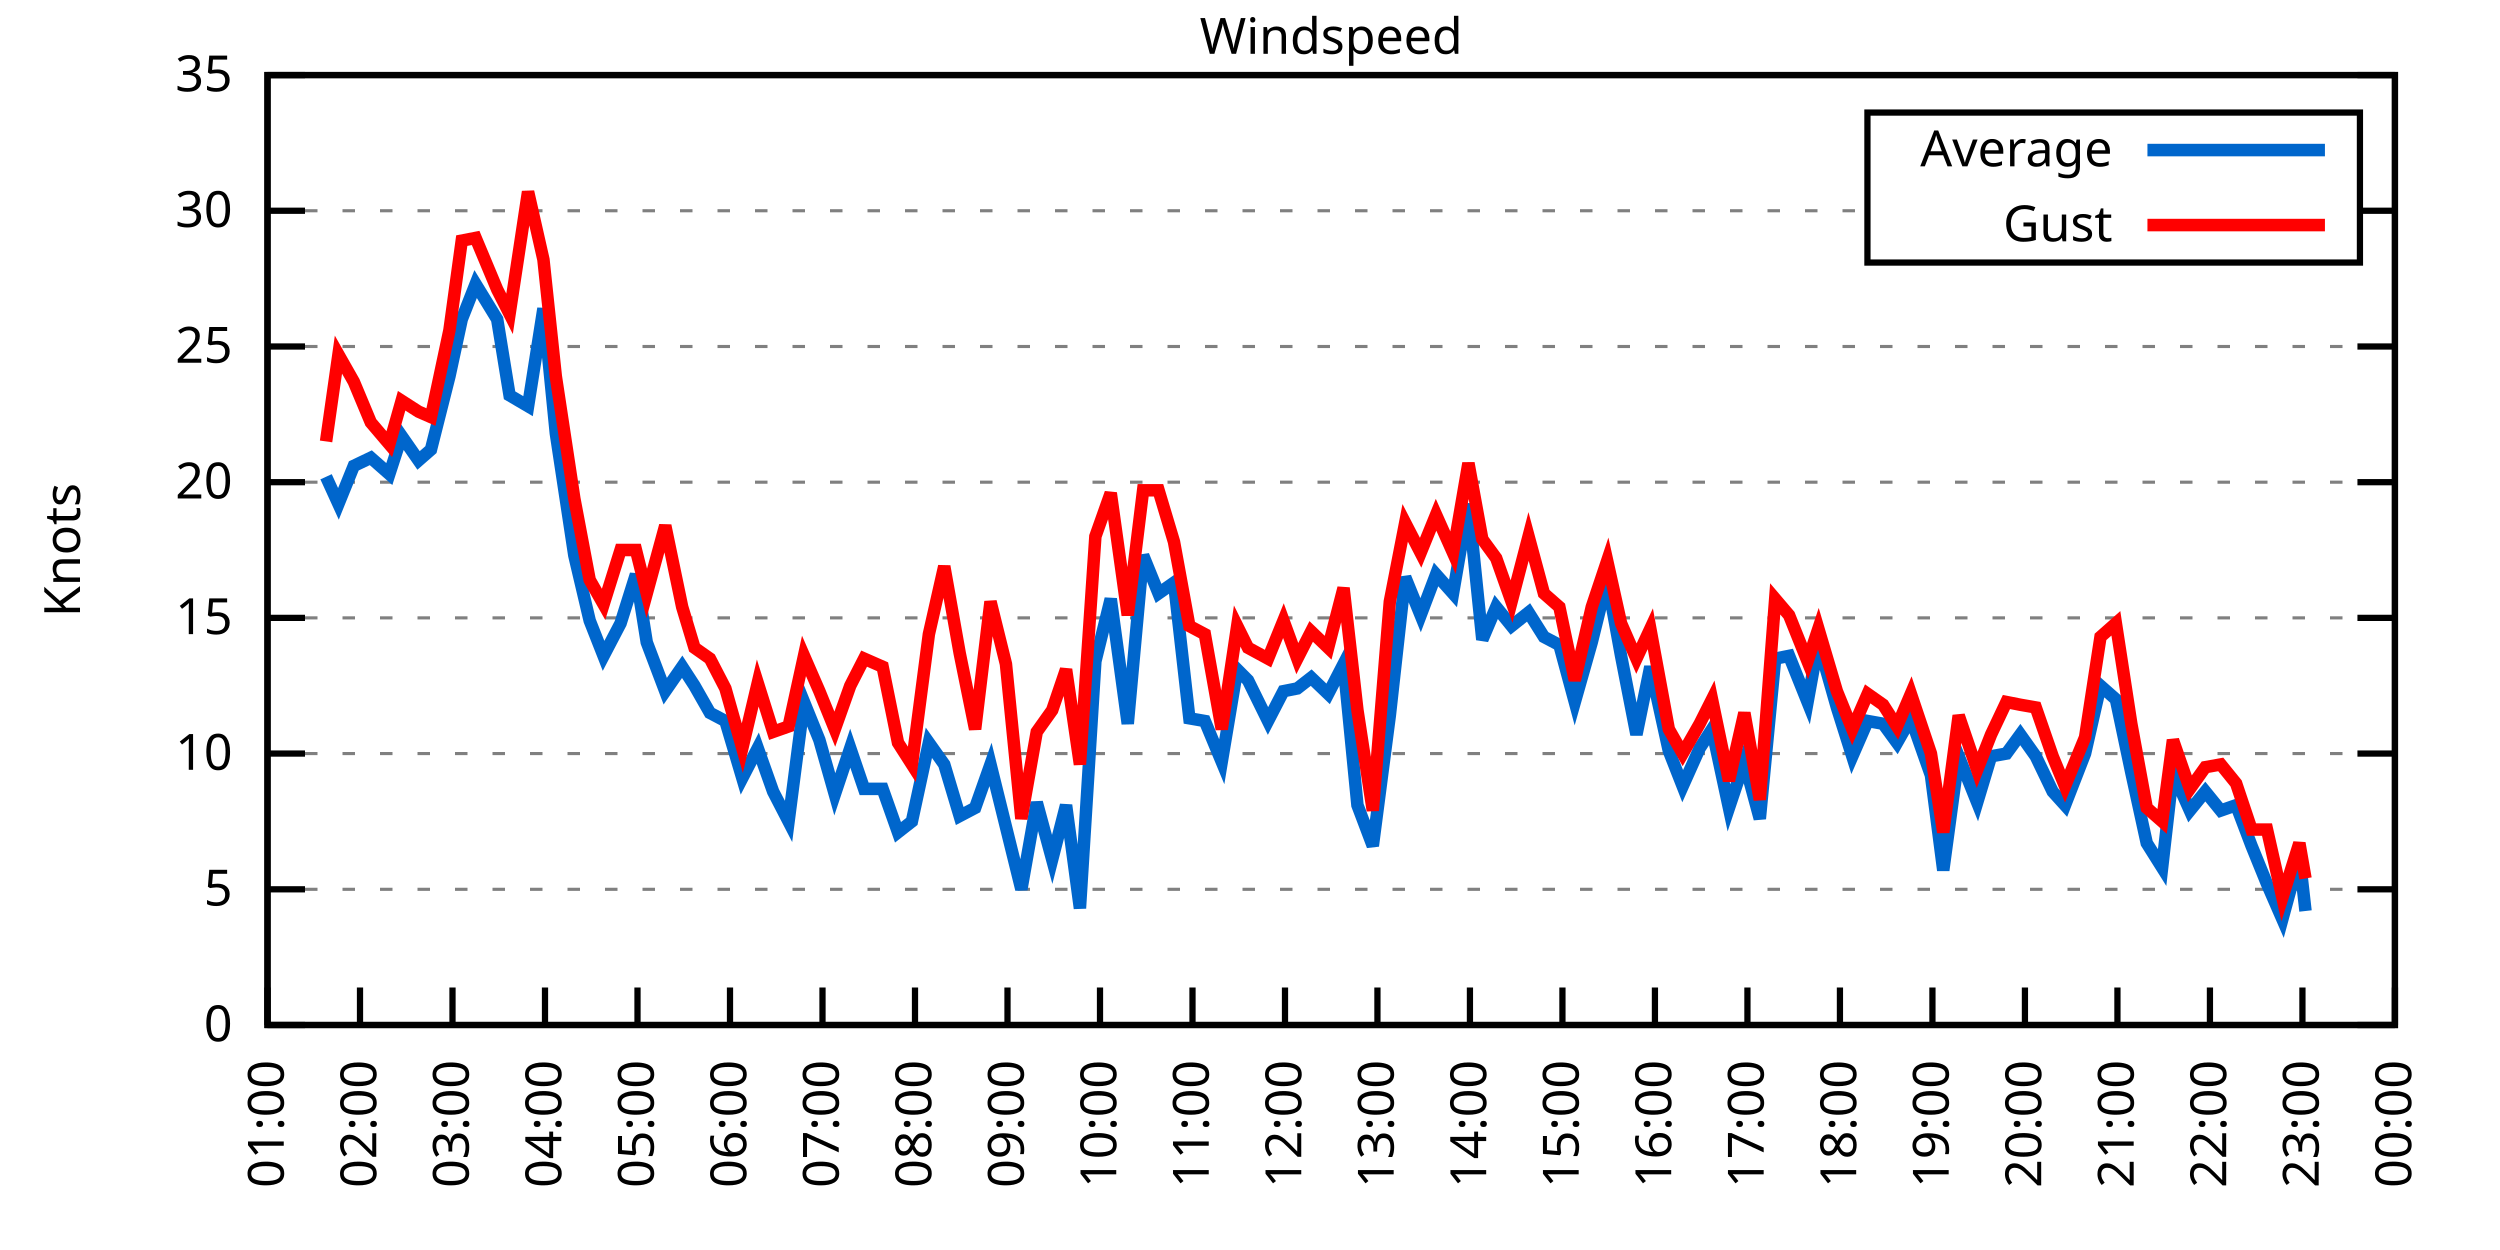
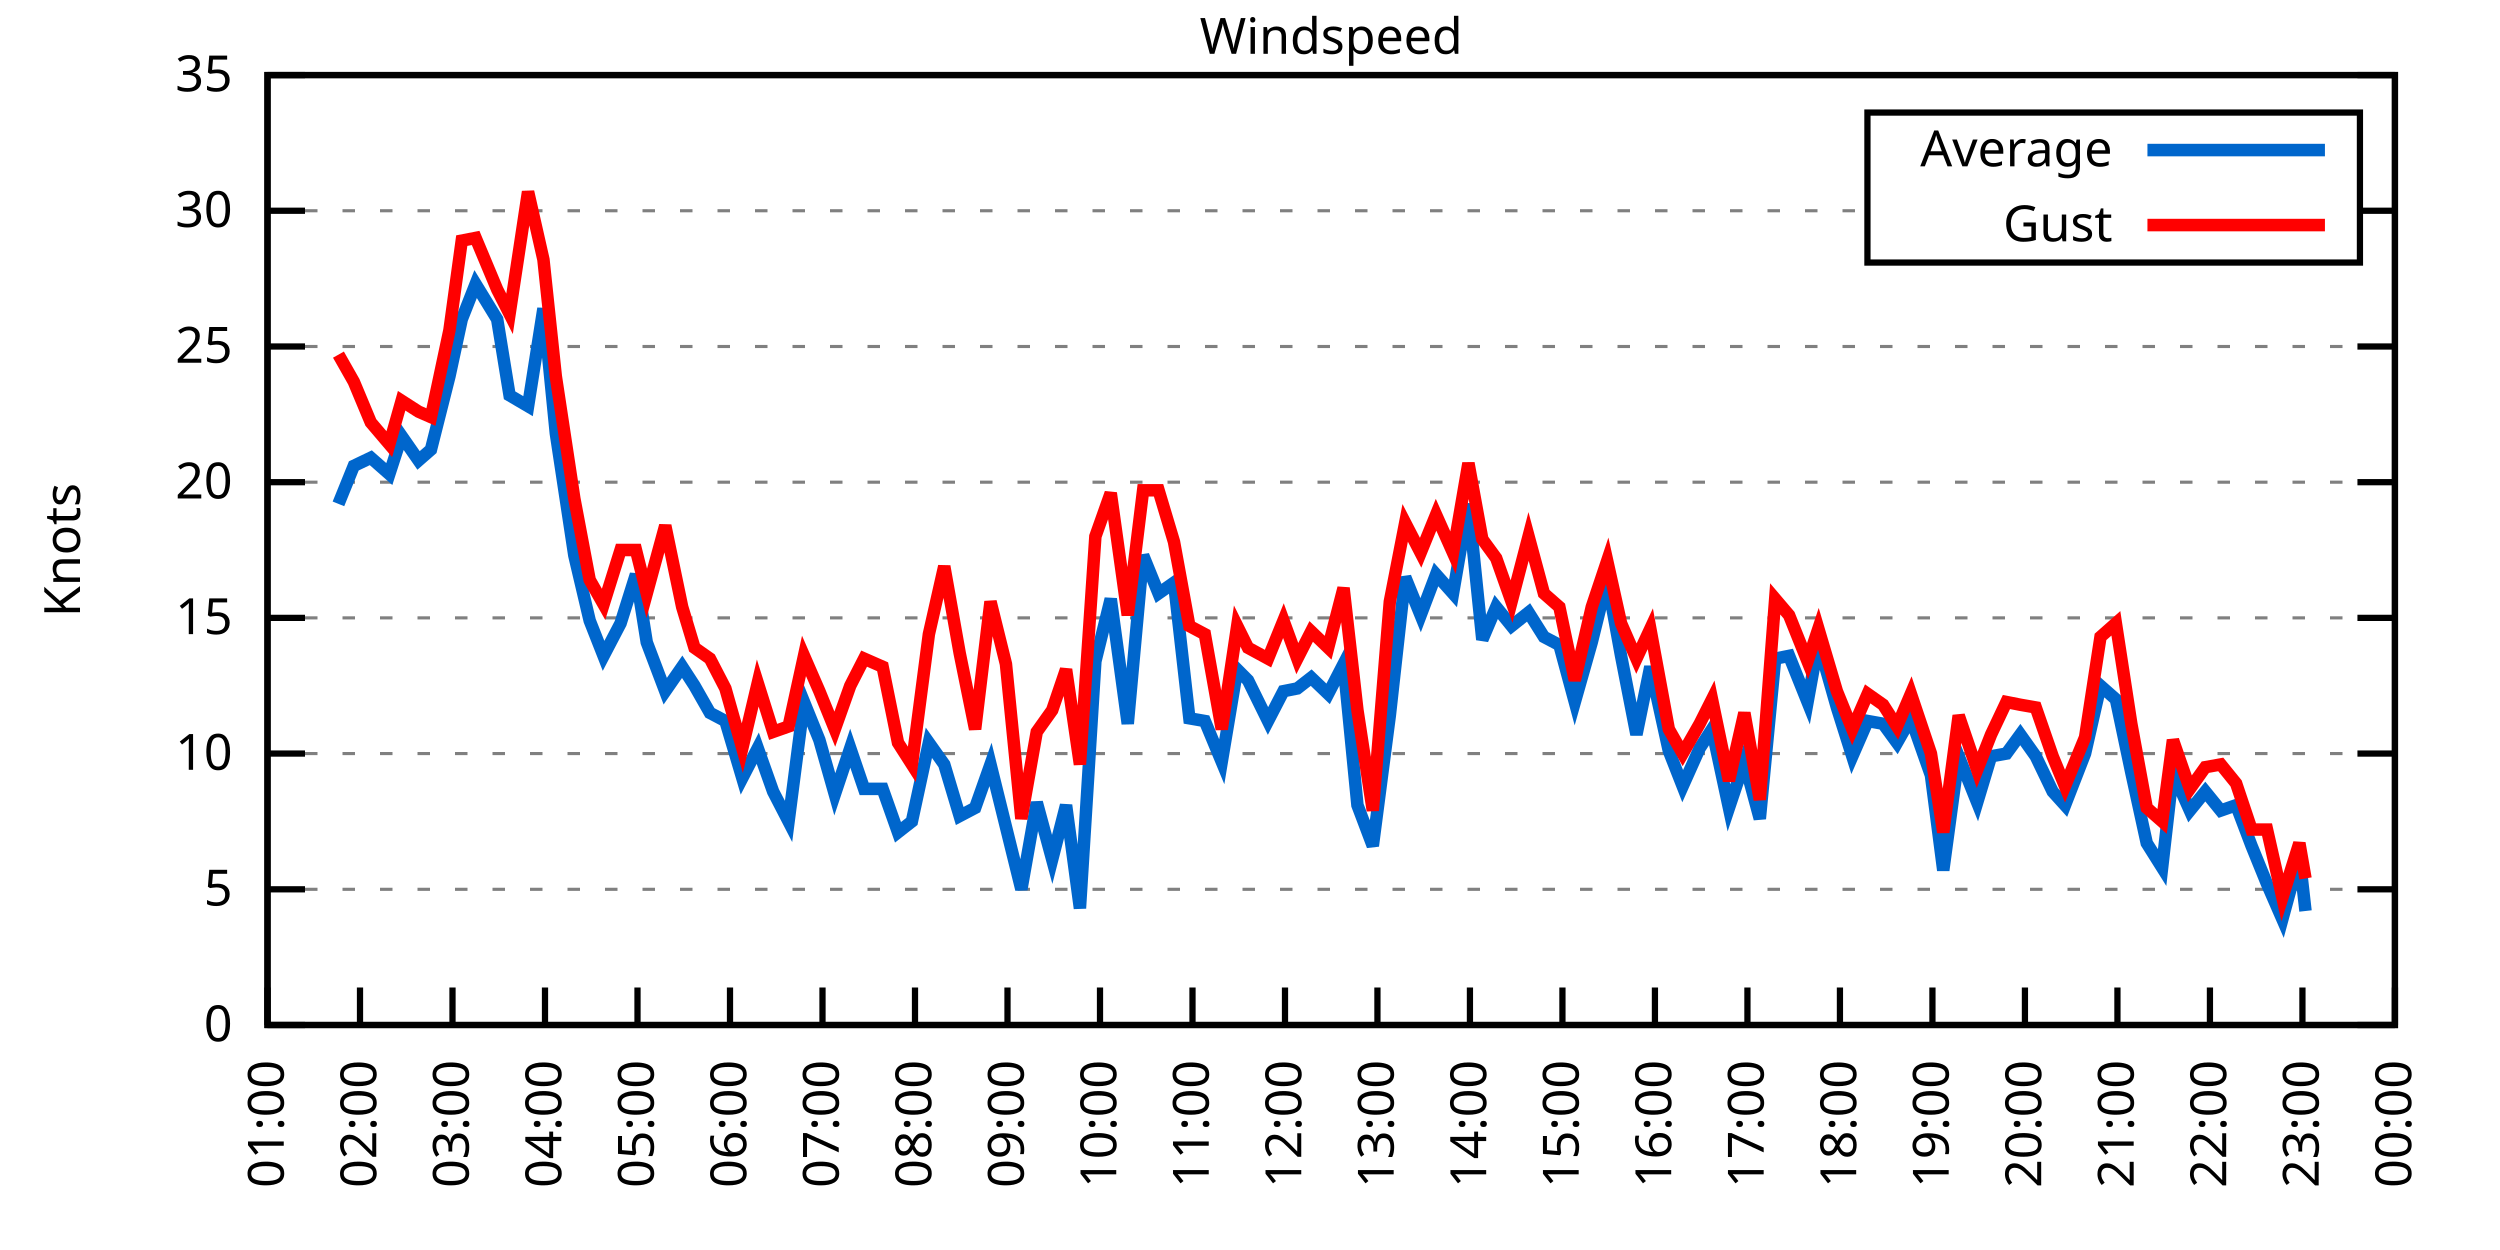
<svg xmlns="http://www.w3.org/2000/svg" xmlns:xlink="http://www.w3.org/1999/xlink" width="400" height="200" viewBox="0 0 400 200">
  <g id="gnuplot_canvas">
    <rect x="0" y="0" width="400" height="200" fill="none" />
    <defs>
      <circle id="gpDot" r="0.5" stroke-width="0.5" stroke="currentColor" />
      <path id="gpPt0" stroke-width="0.333" stroke="currentColor" d="M-1,0 h2 M0,-1 v2" />
      <path id="gpPt1" stroke-width="0.333" stroke="currentColor" d="M-1,-1 L1,1 M1,-1 L-1,1" />
      <path id="gpPt2" stroke-width="0.333" stroke="currentColor" d="M-1,0 L1,0 M0,-1 L0,1 M-1,-1 L1,1 M-1,1 L1,-1" />
      <rect id="gpPt3" stroke-width="0.333" stroke="currentColor" x="-1" y="-1" width="2" height="2" />
      <rect id="gpPt4" stroke-width="0.333" stroke="currentColor" fill="currentColor" x="-1" y="-1" width="2" height="2" />
      <circle id="gpPt5" stroke-width="0.333" stroke="currentColor" cx="0" cy="0" r="1" />
      <use xlink:href="#gpPt5" id="gpPt6" fill="currentColor" stroke="none" />
      <path id="gpPt7" stroke-width="0.333" stroke="currentColor" d="M0,-1.33 L-1.33,0.67 L1.33,0.67 z" />
      <use xlink:href="#gpPt7" id="gpPt8" fill="currentColor" stroke="none" />
      <use xlink:href="#gpPt7" id="gpPt9" stroke="currentColor" transform="rotate(180)" />
      <use xlink:href="#gpPt9" id="gpPt10" fill="currentColor" stroke="none" />
      <use xlink:href="#gpPt3" id="gpPt11" stroke="currentColor" transform="rotate(45)" />
      <use xlink:href="#gpPt11" id="gpPt12" fill="currentColor" stroke="none" />
      <path id="gpPt13" stroke-width="0.333" stroke="currentColor" d="M0,1.330 L1.265,0.411 L0.782,-1.067 L-0.782,-1.076 L-1.265,0.411 z" />
      <use xlink:href="#gpPt13" id="gpPt14" fill="currentColor" stroke="none" />
      <filter id="textbox" filterUnits="objectBoundingBox" x="0" y="0" height="1" width="1">
        <feFlood flood-color="white" flood-opacity="1" result="bgnd" />
        <feComposite in="SourceGraphic" in2="bgnd" operator="atop" />
      </filter>
      <filter id="greybox" filterUnits="objectBoundingBox" x="0" y="0" height="1" width="1">
        <feFlood flood-color="lightgrey" flood-opacity="1" result="grey" />
        <feComposite in="SourceGraphic" in2="grey" operator="atop" />
      </filter>
    </defs>
    <g fill="none" color="white" stroke="currentColor" stroke-width="1.00" stroke-linecap="butt" stroke-linejoin="miter">
</g>
    <g fill="none" color="black" stroke="currentColor" stroke-width="1.00" stroke-linecap="butt" stroke-linejoin="miter">
      <g stroke="none" shape-rendering="crispEdges">
        <polygon fill="rgb(255, 255, 255)" points="42.80,164.00 383.18,164.00 383.18,12.02 42.80,12.02 " />
      </g>
    </g>
    <g fill="none" color="black" stroke="currentColor" stroke-width="1.00" stroke-linecap="butt" stroke-linejoin="miter">
</g>
    <g fill="none" color="black" stroke="black" stroke-width="0.50" stroke-linecap="butt" stroke-linejoin="miter">
</g>
    <g fill="none" color="gray" stroke="currentColor" stroke-width="0.50" stroke-linecap="butt" stroke-linejoin="miter">
      <path stroke="gray" stroke-dasharray="2,4" class="gridline" d="M42.80,164.00 L383.19,164.00  " />
    </g>
    <g fill="none" color="gray" stroke="gray" stroke-width="1.00" stroke-linecap="butt" stroke-linejoin="miter">
</g>
    <g fill="none" color="black" stroke="currentColor" stroke-width="1.00" stroke-linecap="butt" stroke-linejoin="miter">
      <path stroke="black" d="M42.80,164.00 L48.80,164.00 M383.19,164.00 L377.19,164.00  " />
      <g transform="translate(37.20,166.60)" stroke="none" fill="black" font-family="Sans" font-size="8.00" text-anchor="end">
        <text>
          <tspan font-family="Sans"> 0</tspan>
        </text>
      </g>
    </g>
    <g fill="none" color="black" stroke="currentColor" stroke-width="1.00" stroke-linecap="butt" stroke-linejoin="miter">
</g>
    <g fill="none" color="black" stroke="black" stroke-width="0.50" stroke-linecap="butt" stroke-linejoin="miter">
</g>
    <g fill="none" color="gray" stroke="currentColor" stroke-width="0.50" stroke-linecap="butt" stroke-linejoin="miter">
      <path stroke="gray" stroke-dasharray="2,4" class="gridline" d="M42.80,142.29 L383.19,142.29  " />
    </g>
    <g fill="none" color="gray" stroke="gray" stroke-width="1.00" stroke-linecap="butt" stroke-linejoin="miter">
</g>
    <g fill="none" color="black" stroke="currentColor" stroke-width="1.00" stroke-linecap="butt" stroke-linejoin="miter">
      <path stroke="black" d="M42.80,142.29 L48.80,142.29 M383.19,142.29 L377.19,142.29  " />
      <g transform="translate(37.20,144.89)" stroke="none" fill="black" font-family="Sans" font-size="8.00" text-anchor="end">
        <text>
          <tspan font-family="Sans"> 5</tspan>
        </text>
      </g>
    </g>
    <g fill="none" color="black" stroke="currentColor" stroke-width="1.00" stroke-linecap="butt" stroke-linejoin="miter">
</g>
    <g fill="none" color="black" stroke="black" stroke-width="0.50" stroke-linecap="butt" stroke-linejoin="miter">
</g>
    <g fill="none" color="gray" stroke="currentColor" stroke-width="0.50" stroke-linecap="butt" stroke-linejoin="miter">
      <path stroke="gray" stroke-dasharray="2,4" class="gridline" d="M42.80,120.57 L383.19,120.57  " />
    </g>
    <g fill="none" color="gray" stroke="gray" stroke-width="1.00" stroke-linecap="butt" stroke-linejoin="miter">
</g>
    <g fill="none" color="black" stroke="currentColor" stroke-width="1.00" stroke-linecap="butt" stroke-linejoin="miter">
      <path stroke="black" d="M42.80,120.57 L48.80,120.57 M383.19,120.57 L377.19,120.57  " />
      <g transform="translate(37.20,123.17)" stroke="none" fill="black" font-family="Sans" font-size="8.00" text-anchor="end">
        <text>
          <tspan font-family="Sans"> 10</tspan>
        </text>
      </g>
    </g>
    <g fill="none" color="black" stroke="currentColor" stroke-width="1.00" stroke-linecap="butt" stroke-linejoin="miter">
</g>
    <g fill="none" color="black" stroke="black" stroke-width="0.50" stroke-linecap="butt" stroke-linejoin="miter">
</g>
    <g fill="none" color="gray" stroke="currentColor" stroke-width="0.50" stroke-linecap="butt" stroke-linejoin="miter">
      <path stroke="gray" stroke-dasharray="2,4" class="gridline" d="M42.80,98.86 L383.19,98.86  " />
    </g>
    <g fill="none" color="gray" stroke="gray" stroke-width="1.00" stroke-linecap="butt" stroke-linejoin="miter">
</g>
    <g fill="none" color="black" stroke="currentColor" stroke-width="1.00" stroke-linecap="butt" stroke-linejoin="miter">
      <path stroke="black" d="M42.80,98.86 L48.80,98.86 M383.19,98.86 L377.19,98.86  " />
      <g transform="translate(37.20,101.46)" stroke="none" fill="black" font-family="Sans" font-size="8.00" text-anchor="end">
        <text>
          <tspan font-family="Sans"> 15</tspan>
        </text>
      </g>
    </g>
    <g fill="none" color="black" stroke="currentColor" stroke-width="1.00" stroke-linecap="butt" stroke-linejoin="miter">
</g>
    <g fill="none" color="black" stroke="black" stroke-width="0.50" stroke-linecap="butt" stroke-linejoin="miter">
</g>
    <g fill="none" color="gray" stroke="currentColor" stroke-width="0.50" stroke-linecap="butt" stroke-linejoin="miter">
      <path stroke="gray" stroke-dasharray="2,4" class="gridline" d="M42.80,77.15 L383.19,77.15  " />
    </g>
    <g fill="none" color="gray" stroke="gray" stroke-width="1.00" stroke-linecap="butt" stroke-linejoin="miter">
</g>
    <g fill="none" color="black" stroke="currentColor" stroke-width="1.00" stroke-linecap="butt" stroke-linejoin="miter">
      <path stroke="black" d="M42.80,77.15 L48.80,77.15 M383.19,77.15 L377.19,77.15  " />
      <g transform="translate(37.20,79.75)" stroke="none" fill="black" font-family="Sans" font-size="8.00" text-anchor="end">
        <text>
          <tspan font-family="Sans"> 20</tspan>
        </text>
      </g>
    </g>
    <g fill="none" color="black" stroke="currentColor" stroke-width="1.00" stroke-linecap="butt" stroke-linejoin="miter">
</g>
    <g fill="none" color="black" stroke="black" stroke-width="0.50" stroke-linecap="butt" stroke-linejoin="miter">
</g>
    <g fill="none" color="gray" stroke="currentColor" stroke-width="0.50" stroke-linecap="butt" stroke-linejoin="miter">
      <path stroke="gray" stroke-dasharray="2,4" class="gridline" d="M42.80,55.44 L383.19,55.44  " />
    </g>
    <g fill="none" color="gray" stroke="gray" stroke-width="1.00" stroke-linecap="butt" stroke-linejoin="miter">
</g>
    <g fill="none" color="black" stroke="currentColor" stroke-width="1.00" stroke-linecap="butt" stroke-linejoin="miter">
      <path stroke="black" d="M42.80,55.44 L48.80,55.44 M383.19,55.44 L377.19,55.44  " />
      <g transform="translate(37.20,58.04)" stroke="none" fill="black" font-family="Sans" font-size="8.00" text-anchor="end">
        <text>
          <tspan font-family="Sans"> 25</tspan>
        </text>
      </g>
    </g>
    <g fill="none" color="black" stroke="currentColor" stroke-width="1.00" stroke-linecap="butt" stroke-linejoin="miter">
</g>
    <g fill="none" color="black" stroke="black" stroke-width="0.50" stroke-linecap="butt" stroke-linejoin="miter">
</g>
    <g fill="none" color="gray" stroke="currentColor" stroke-width="0.50" stroke-linecap="butt" stroke-linejoin="miter">
      <path stroke="gray" stroke-dasharray="2,4" class="gridline" d="M42.80,33.72 L298.79,33.72 M377.59,33.72 L383.19,33.72  " />
    </g>
    <g fill="none" color="gray" stroke="gray" stroke-width="1.00" stroke-linecap="butt" stroke-linejoin="miter">
</g>
    <g fill="none" color="black" stroke="currentColor" stroke-width="1.00" stroke-linecap="butt" stroke-linejoin="miter">
      <path stroke="black" d="M42.80,33.72 L48.80,33.72 M383.19,33.72 L377.19,33.72  " />
      <g transform="translate(37.20,36.32)" stroke="none" fill="black" font-family="Sans" font-size="8.00" text-anchor="end">
        <text>
          <tspan font-family="Sans"> 30</tspan>
        </text>
      </g>
    </g>
    <g fill="none" color="black" stroke="currentColor" stroke-width="1.00" stroke-linecap="butt" stroke-linejoin="miter">
</g>
    <g fill="none" color="black" stroke="black" stroke-width="0.50" stroke-linecap="butt" stroke-linejoin="miter">
</g>
    <g fill="none" color="gray" stroke="currentColor" stroke-width="0.50" stroke-linecap="butt" stroke-linejoin="miter">
      <path stroke="gray" stroke-dasharray="2,4" class="gridline" d="M42.80,12.01 L383.19,12.01  " />
    </g>
    <g fill="none" color="gray" stroke="gray" stroke-width="1.00" stroke-linecap="butt" stroke-linejoin="miter">
</g>
    <g fill="none" color="black" stroke="currentColor" stroke-width="1.00" stroke-linecap="butt" stroke-linejoin="miter">
      <path stroke="black" d="M42.80,12.01 L48.80,12.01 M383.19,12.01 L377.19,12.01  " />
      <g transform="translate(37.20,14.61)" stroke="none" fill="black" font-family="Sans" font-size="8.00" text-anchor="end">
        <text>
          <tspan font-family="Sans"> 35</tspan>
        </text>
      </g>
    </g>
    <g fill="none" color="black" stroke="currentColor" stroke-width="1.00" stroke-linecap="butt" stroke-linejoin="miter">
      <path stroke="black" d="M42.80,164.00 L42.80,158.00  " />
      <g transform="translate(45.40,169.60) rotate(270.00)" stroke="none" fill="black" font-family="Sans" font-size="8.00" text-anchor="end">
        <text>
          <tspan font-family="Sans">01:00</tspan>
        </text>
      </g>
    </g>
    <g fill="none" color="black" stroke="currentColor" stroke-width="1.00" stroke-linecap="butt" stroke-linejoin="miter">
      <path stroke="black" d="M57.60,164.00 L57.60,158.00  " />
      <g transform="translate(60.20,169.60) rotate(270.00)" stroke="none" fill="black" font-family="Sans" font-size="8.00" text-anchor="end">
        <text>
          <tspan font-family="Sans">02:00</tspan>
        </text>
      </g>
    </g>
    <g fill="none" color="black" stroke="currentColor" stroke-width="1.00" stroke-linecap="butt" stroke-linejoin="miter">
      <path stroke="black" d="M72.40,164.00 L72.40,158.00  " />
      <g transform="translate(75.00,169.60) rotate(270.00)" stroke="none" fill="black" font-family="Sans" font-size="8.00" text-anchor="end">
        <text>
          <tspan font-family="Sans">03:00</tspan>
        </text>
      </g>
    </g>
    <g fill="none" color="black" stroke="currentColor" stroke-width="1.00" stroke-linecap="butt" stroke-linejoin="miter">
      <path stroke="black" d="M87.20,164.00 L87.20,158.00  " />
      <g transform="translate(89.80,169.60) rotate(270.00)" stroke="none" fill="black" font-family="Sans" font-size="8.00" text-anchor="end">
        <text>
          <tspan font-family="Sans">04:00</tspan>
        </text>
      </g>
    </g>
    <g fill="none" color="black" stroke="currentColor" stroke-width="1.00" stroke-linecap="butt" stroke-linejoin="miter">
      <path stroke="black" d="M102.00,164.00 L102.00,158.00  " />
      <g transform="translate(104.60,169.60) rotate(270.00)" stroke="none" fill="black" font-family="Sans" font-size="8.00" text-anchor="end">
        <text>
          <tspan font-family="Sans">05:00</tspan>
        </text>
      </g>
    </g>
    <g fill="none" color="black" stroke="currentColor" stroke-width="1.00" stroke-linecap="butt" stroke-linejoin="miter">
      <path stroke="black" d="M116.80,164.00 L116.80,158.00  " />
      <g transform="translate(119.40,169.60) rotate(270.00)" stroke="none" fill="black" font-family="Sans" font-size="8.00" text-anchor="end">
        <text>
          <tspan font-family="Sans">06:00</tspan>
        </text>
      </g>
    </g>
    <g fill="none" color="black" stroke="currentColor" stroke-width="1.00" stroke-linecap="butt" stroke-linejoin="miter">
      <path stroke="black" d="M131.60,164.00 L131.60,158.00  " />
      <g transform="translate(134.20,169.60) rotate(270.00)" stroke="none" fill="black" font-family="Sans" font-size="8.00" text-anchor="end">
        <text>
          <tspan font-family="Sans">07:00</tspan>
        </text>
      </g>
    </g>
    <g fill="none" color="black" stroke="currentColor" stroke-width="1.00" stroke-linecap="butt" stroke-linejoin="miter">
      <path stroke="black" d="M146.40,164.00 L146.40,158.00  " />
      <g transform="translate(149.00,169.60) rotate(270.00)" stroke="none" fill="black" font-family="Sans" font-size="8.00" text-anchor="end">
        <text>
          <tspan font-family="Sans">08:00</tspan>
        </text>
      </g>
    </g>
    <g fill="none" color="black" stroke="currentColor" stroke-width="1.00" stroke-linecap="butt" stroke-linejoin="miter">
      <path stroke="black" d="M161.20,164.00 L161.20,158.00  " />
      <g transform="translate(163.80,169.60) rotate(270.00)" stroke="none" fill="black" font-family="Sans" font-size="8.00" text-anchor="end">
        <text>
          <tspan font-family="Sans">09:00</tspan>
        </text>
      </g>
    </g>
    <g fill="none" color="black" stroke="currentColor" stroke-width="1.00" stroke-linecap="butt" stroke-linejoin="miter">
      <path stroke="black" d="M176.00,164.00 L176.00,158.00  " />
      <g transform="translate(178.60,169.60) rotate(270.00)" stroke="none" fill="black" font-family="Sans" font-size="8.00" text-anchor="end">
        <text>
          <tspan font-family="Sans">10:00</tspan>
        </text>
      </g>
    </g>
    <g fill="none" color="black" stroke="currentColor" stroke-width="1.00" stroke-linecap="butt" stroke-linejoin="miter">
      <path stroke="black" d="M190.80,164.00 L190.80,158.00  " />
      <g transform="translate(193.40,169.60) rotate(270.00)" stroke="none" fill="black" font-family="Sans" font-size="8.00" text-anchor="end">
        <text>
          <tspan font-family="Sans">11:00</tspan>
        </text>
      </g>
    </g>
    <g fill="none" color="black" stroke="currentColor" stroke-width="1.00" stroke-linecap="butt" stroke-linejoin="miter">
      <path stroke="black" d="M205.60,164.00 L205.60,158.00  " />
      <g transform="translate(208.20,169.60) rotate(270.00)" stroke="none" fill="black" font-family="Sans" font-size="8.00" text-anchor="end">
        <text>
          <tspan font-family="Sans">12:00</tspan>
        </text>
      </g>
    </g>
    <g fill="none" color="black" stroke="currentColor" stroke-width="1.00" stroke-linecap="butt" stroke-linejoin="miter">
      <path stroke="black" d="M220.39,164.00 L220.39,158.00  " />
      <g transform="translate(222.99,169.60) rotate(270.00)" stroke="none" fill="black" font-family="Sans" font-size="8.00" text-anchor="end">
        <text>
          <tspan font-family="Sans">13:00</tspan>
        </text>
      </g>
    </g>
    <g fill="none" color="black" stroke="currentColor" stroke-width="1.00" stroke-linecap="butt" stroke-linejoin="miter">
      <path stroke="black" d="M235.19,164.00 L235.19,158.00  " />
      <g transform="translate(237.79,169.60) rotate(270.00)" stroke="none" fill="black" font-family="Sans" font-size="8.00" text-anchor="end">
        <text>
          <tspan font-family="Sans">14:00</tspan>
        </text>
      </g>
    </g>
    <g fill="none" color="black" stroke="currentColor" stroke-width="1.00" stroke-linecap="butt" stroke-linejoin="miter">
      <path stroke="black" d="M249.99,164.00 L249.99,158.00  " />
      <g transform="translate(252.59,169.60) rotate(270.00)" stroke="none" fill="black" font-family="Sans" font-size="8.00" text-anchor="end">
        <text>
          <tspan font-family="Sans">15:00</tspan>
        </text>
      </g>
    </g>
    <g fill="none" color="black" stroke="currentColor" stroke-width="1.00" stroke-linecap="butt" stroke-linejoin="miter">
      <path stroke="black" d="M264.79,164.00 L264.79,158.00  " />
      <g transform="translate(267.39,169.60) rotate(270.00)" stroke="none" fill="black" font-family="Sans" font-size="8.00" text-anchor="end">
        <text>
          <tspan font-family="Sans">16:00</tspan>
        </text>
      </g>
    </g>
    <g fill="none" color="black" stroke="currentColor" stroke-width="1.00" stroke-linecap="butt" stroke-linejoin="miter">
      <path stroke="black" d="M279.59,164.00 L279.59,158.00  " />
      <g transform="translate(282.19,169.60) rotate(270.00)" stroke="none" fill="black" font-family="Sans" font-size="8.00" text-anchor="end">
        <text>
          <tspan font-family="Sans">17:00</tspan>
        </text>
      </g>
    </g>
    <g fill="none" color="black" stroke="currentColor" stroke-width="1.00" stroke-linecap="butt" stroke-linejoin="miter">
      <path stroke="black" d="M294.39,164.00 L294.39,158.00  " />
      <g transform="translate(296.99,169.60) rotate(270.00)" stroke="none" fill="black" font-family="Sans" font-size="8.00" text-anchor="end">
        <text>
          <tspan font-family="Sans">18:00</tspan>
        </text>
      </g>
    </g>
    <g fill="none" color="black" stroke="currentColor" stroke-width="1.00" stroke-linecap="butt" stroke-linejoin="miter">
      <path stroke="black" d="M309.19,164.00 L309.19,158.00  " />
      <g transform="translate(311.79,169.60) rotate(270.00)" stroke="none" fill="black" font-family="Sans" font-size="8.00" text-anchor="end">
        <text>
          <tspan font-family="Sans">19:00</tspan>
        </text>
      </g>
    </g>
    <g fill="none" color="black" stroke="currentColor" stroke-width="1.00" stroke-linecap="butt" stroke-linejoin="miter">
      <path stroke="black" d="M323.99,164.00 L323.99,158.00  " />
      <g transform="translate(326.59,169.60) rotate(270.00)" stroke="none" fill="black" font-family="Sans" font-size="8.00" text-anchor="end">
        <text>
          <tspan font-family="Sans">20:00</tspan>
        </text>
      </g>
    </g>
    <g fill="none" color="black" stroke="currentColor" stroke-width="1.00" stroke-linecap="butt" stroke-linejoin="miter">
      <path stroke="black" d="M338.79,164.00 L338.79,158.00  " />
      <g transform="translate(341.39,169.60) rotate(270.00)" stroke="none" fill="black" font-family="Sans" font-size="8.00" text-anchor="end">
        <text>
          <tspan font-family="Sans">21:00</tspan>
        </text>
      </g>
    </g>
    <g fill="none" color="black" stroke="currentColor" stroke-width="1.00" stroke-linecap="butt" stroke-linejoin="miter">
      <path stroke="black" d="M353.59,164.00 L353.59,158.00  " />
      <g transform="translate(356.19,169.60) rotate(270.00)" stroke="none" fill="black" font-family="Sans" font-size="8.00" text-anchor="end">
        <text>
          <tspan font-family="Sans">22:00</tspan>
        </text>
      </g>
    </g>
    <g fill="none" color="black" stroke="currentColor" stroke-width="1.00" stroke-linecap="butt" stroke-linejoin="miter">
      <path stroke="black" d="M368.39,164.00 L368.39,158.00  " />
      <g transform="translate(370.99,169.60) rotate(270.00)" stroke="none" fill="black" font-family="Sans" font-size="8.00" text-anchor="end">
        <text>
          <tspan font-family="Sans">23:00</tspan>
        </text>
      </g>
    </g>
    <g fill="none" color="black" stroke="currentColor" stroke-width="1.00" stroke-linecap="butt" stroke-linejoin="miter">
      <path stroke="black" d="M383.19,164.00 L383.19,158.00  " />
      <g transform="translate(385.79,169.60) rotate(270.00)" stroke="none" fill="black" font-family="Sans" font-size="8.00" text-anchor="end">
        <text>
          <tspan font-family="Sans">00:00</tspan>
        </text>
      </g>
    </g>
    <g fill="none" color="black" stroke="currentColor" stroke-width="1.00" stroke-linecap="butt" stroke-linejoin="miter">
</g>
    <g fill="none" color="black" stroke="currentColor" stroke-width="1.00" stroke-linecap="butt" stroke-linejoin="miter">
      <path stroke="black" d="M42.80,12.01 L42.80,164.00 L383.19,164.00 L383.19,12.01 L42.80,12.01 Z  " />
    </g>
    <g fill="none" color="black" stroke="currentColor" stroke-width="1.00" stroke-linecap="butt" stroke-linejoin="miter">
</g>
    <g fill="none" color="black" stroke="currentColor" stroke-width="1.00" stroke-linecap="butt" stroke-linejoin="miter">
      <path stroke="black" d="M298.79,42.01 L298.79,18.01 L377.59,18.01 L377.59,42.01 L298.79,42.01 Z  " />
    </g>
    <g id="Windspeed_plot_1">
      <g fill="none" color="white" stroke="black" stroke-width="2.00" stroke-linecap="butt" stroke-linejoin="miter">
</g>
      <g fill="none" color="black" stroke="currentColor" stroke-width="2.00" stroke-linecap="butt" stroke-linejoin="miter">
        <g transform="translate(337.99,26.61)" stroke="none" fill="black" font-family="Sans" font-size="8.00" text-anchor="end">
          <text>
            <tspan font-family="Sans">Average</tspan>
          </text>
        </g>
      </g>
      <g fill="none" color="black" stroke="currentColor" stroke-width="2.00" stroke-linecap="butt" stroke-linejoin="miter">
-         <path stroke="rgb(  0, 102, 204)" d="M343.59,24.01 L371.99,24.01 M52.17,76.28 L54.15,80.62 L56.61,74.54 L59.33,73.24 L62.29,75.85 L64.26,69.77   L66.97,73.67 L68.95,71.94 L71.91,60.21 L73.88,51.09 L76.10,45.45 L79.55,51.09 L81.53,63.25 L84.49,64.99   L86.95,49.36 L88.93,69.33 L91.89,88.87 L94.35,99.30 L96.57,104.94 L99.29,99.73 L101.75,91.91 L103.48,102.77   L106.44,110.59 L109.15,106.68 L111.12,109.72 L113.59,114.06 L116.06,115.36 L118.77,124.48 L121.24,119.71 L123.70,126.65   L126.17,131.43 L128.64,112.32 L131.10,118.40 L133.57,127.09 L136.04,119.71 L138.26,126.22 L141.22,126.22 L143.68,133.17   L145.90,131.43 L148.62,118.84 L151.08,122.31 L153.55,130.56 L156.02,129.26 L158.48,122.31 L160.95,132.30 L163.42,142.29   L165.88,128.39 L168.35,137.51 L170.57,128.83 L172.79,145.33 L175.26,105.81 L177.72,95.82 L180.44,115.80 L182.90,88.87   L185.37,94.95 L187.84,93.22 L190.30,114.93 L192.77,115.36 L195.48,121.88 L197.95,107.11 L199.68,108.85 L202.88,115.36   L205.35,110.59 L207.57,110.15 L209.79,108.42 L212.50,111.02 L214.97,106.24 L217.19,128.83 L219.65,135.34 L222.37,114.49   L224.83,92.35 L227.30,98.43 L229.77,91.91 L232.48,94.95 L234.95,80.62 L237.17,102.34 L239.39,97.12 L241.85,100.16   L244.57,97.99 L247.03,101.90 L249.50,103.20 L251.97,112.32 L254.68,102.77 L257.15,92.78 L259.37,104.94 L261.83,117.53   L264.05,106.68 L267.01,120.14 L269.23,125.79 L271.95,119.71 L273.92,116.67 L276.63,129.26 L279.10,121.88 L281.57,131.00   L284.03,105.38 L286.25,104.94 L289.21,112.32 L290.94,102.77 L293.90,113.19 L296.37,121.01 L298.83,115.36 L301.30,115.80   L303.52,118.84 L305.74,114.93 L308.95,124.05 L310.92,139.25 L313.39,121.01 L316.35,128.39 L318.57,121.01 L321.03,120.57   L323.25,117.53 L325.72,121.01 L328.43,126.65 L330.40,128.83 L333.61,120.57 L336.08,109.72 L338.54,111.89 L341.01,123.61   L343.48,134.90 L345.94,138.81 L347.67,123.61 L350.38,129.69 L352.85,126.65 L355.32,129.69 L357.78,128.83 L360.25,135.34   L362.72,141.42 L365.18,147.06 L367.90,137.08 L368.88,145.76  " />
+         <path stroke="rgb(  0, 102, 204)" d="M343.59,24.01 L371.99,24.01 M54.15,80.62 L56.61,74.54 L59.33,73.24 L62.29,75.85 L64.26,69.77 L66.97,73.67   L68.95,71.94 L71.91,60.21 L73.88,51.09 L76.10,45.45 L79.55,51.09 L81.53,63.25 L84.49,64.99 L86.95,49.36   L88.93,69.33 L91.89,88.87 L94.35,99.30 L96.57,104.94 L99.29,99.73 L101.75,91.91 L103.48,102.77 L106.44,110.59   L109.15,106.68 L111.12,109.72 L113.59,114.06 L116.06,115.36 L118.77,124.48 L121.24,119.71 L123.70,126.65 L126.17,131.43   L128.64,112.32 L131.10,118.40 L133.57,127.09 L136.04,119.71 L138.26,126.22 L141.22,126.22 L143.68,133.17 L145.90,131.43   L148.62,118.84 L151.08,122.31 L153.55,130.56 L156.02,129.26 L158.48,122.31 L160.95,132.30 L163.42,142.29 L165.88,128.39   L168.35,137.51 L170.57,128.83 L172.79,145.33 L175.26,105.81 L177.72,95.82 L180.44,115.80 L182.90,88.87 L185.37,94.95   L187.84,93.22 L190.30,114.93 L192.77,115.36 L195.48,121.88 L197.95,107.11 L199.68,108.85 L202.88,115.36 L205.35,110.59   L207.57,110.15 L209.79,108.42 L212.50,111.02 L214.97,106.24 L217.19,128.83 L219.65,135.34 L222.37,114.49 L224.83,92.35   L227.30,98.43 L229.77,91.91 L232.48,94.95 L234.95,80.62 L237.17,102.34 L239.39,97.12 L241.85,100.16 L244.57,97.99   L247.03,101.90 L249.50,103.20 L251.97,112.32 L254.68,102.77 L257.15,92.78 L259.37,104.94 L261.83,117.53 L264.05,106.68   L267.01,120.14 L269.23,125.79 L271.95,119.71 L273.92,116.67 L276.63,129.26 L279.10,121.88 L281.57,131.00 L284.03,105.38   L286.25,104.94 L289.21,112.32 L290.94,102.77 L293.90,113.19 L296.37,121.01 L298.83,115.36 L301.30,115.80 L303.52,118.84   L305.74,114.93 L308.95,124.05 L310.92,139.25 L313.39,121.01 L316.35,128.39 L318.57,121.01 L321.03,120.57 L323.25,117.53   L325.72,121.01 L328.43,126.65 L330.40,128.83 L333.61,120.57 L336.08,109.72 L338.54,111.89 L341.01,123.61 L343.48,134.90   L345.94,138.81 L347.67,123.61 L350.38,129.69 L352.85,126.65 L355.32,129.69 L357.78,128.83 L360.25,135.34 L362.72,141.42   L365.18,147.06 L367.90,137.08 L368.88,145.76  " />
      </g>
    </g>
    <g id="Windspeed_plot_2">
      <g fill="none" color="black" stroke="currentColor" stroke-width="2.00" stroke-linecap="butt" stroke-linejoin="miter">
        <g transform="translate(337.99,38.61)" stroke="none" fill="black" font-family="Sans" font-size="8.00" text-anchor="end">
          <text>
            <tspan font-family="Sans">Gust</tspan>
          </text>
        </g>
      </g>
      <g fill="none" color="black" stroke="currentColor" stroke-width="2.00" stroke-linecap="butt" stroke-linejoin="miter">
-         <path stroke="rgb(255,   0,   0)" d="M343.59,36.01 L371.99,36.01 M52.17,70.63 L54.15,56.74 L56.61,61.08 L59.33,67.59 L62.29,71.07 L64.26,64.12   L66.97,65.86 L68.95,66.73 L71.91,52.83 L73.88,38.50 L76.10,38.07 L79.55,46.32 L81.53,50.22 L84.49,30.68   L86.95,41.54 L88.93,60.21 L91.89,79.75 L94.35,92.78 L96.57,96.69 L99.29,88.00 L101.75,88.00 L103.48,94.95   L106.44,84.10 L109.15,97.12 L111.12,103.64 L113.59,105.38 L116.06,110.15 L118.77,119.71 L121.24,109.28 L123.70,117.10   L126.17,116.23 L128.64,104.94 L131.10,110.59 L133.57,116.67 L136.04,109.72 L138.26,105.38 L141.22,106.68 L143.68,118.84   L145.90,122.31 L148.62,101.47 L151.08,90.61 L153.55,104.51 L156.02,116.67 L158.48,96.26 L160.95,106.24 L163.42,131.00   L165.88,117.10 L168.35,113.63 L170.57,107.11 L172.79,122.31 L175.26,85.83 L177.72,78.89 L180.44,98.43 L182.90,78.45   L185.37,78.45 L187.84,86.70 L190.30,100.16 L192.77,101.47 L195.48,116.67 L197.95,100.16 L199.68,103.64 L202.88,105.38   L205.35,99.30 L207.57,105.38 L209.79,101.03 L212.50,103.64 L214.97,94.08 L217.19,113.63 L219.65,129.69 L222.37,96.26   L224.83,83.66 L227.30,88.44 L229.77,82.36 L232.48,88.44 L234.95,74.11 L237.17,86.27 L239.39,89.31 L241.85,96.26   L244.57,85.83 L247.03,94.95 L249.50,97.12 L251.97,108.85 L254.68,97.12 L257.15,89.74 L259.37,99.73 L261.83,105.38   L264.05,100.60 L267.01,116.67 L269.23,120.57 L271.95,115.80 L273.92,111.89 L276.63,124.92 L279.10,114.06 L281.57,127.96   L284.03,95.82 L286.25,98.43 L289.21,105.81 L290.94,100.60 L293.90,110.59 L296.37,116.67 L298.83,111.02 L301.30,112.76   L303.52,116.23 L305.74,111.02 L308.95,120.57 L310.92,133.17 L313.39,114.49 L316.35,123.18 L318.57,117.53 L321.03,112.32   L323.25,112.76 L325.72,113.19 L328.43,121.01 L330.40,125.79 L333.61,117.97 L336.08,101.90 L338.54,99.73 L341.01,115.80   L343.48,129.26 L345.94,131.43 L347.67,118.40 L350.38,126.22 L352.85,122.75 L355.32,122.31 L357.78,125.35 L360.25,132.73   L362.72,132.73 L365.18,143.59 L367.90,134.90 L368.88,140.55  " />
+         <path stroke="rgb(255,   0,   0)" d="M343.59,36.01 L371.99,36.01 M54.15,56.74 L56.61,61.08 L59.33,67.59 L62.29,71.07 L64.26,64.12 L66.97,65.86   L68.95,66.73 L71.91,52.83 L73.88,38.50 L76.10,38.07 L79.55,46.32 L81.53,50.22 L84.49,30.68 L86.95,41.54   L88.93,60.21 L91.89,79.75 L94.35,92.78 L96.57,96.69 L99.29,88.00 L101.75,88.00 L103.48,94.95 L106.44,84.10   L109.15,97.12 L111.12,103.64 L113.59,105.38 L116.06,110.15 L118.77,119.71 L121.24,109.28 L123.70,117.10 L126.17,116.23   L128.64,104.94 L131.10,110.59 L133.57,116.67 L136.04,109.72 L138.26,105.38 L141.22,106.68 L143.68,118.84 L145.90,122.31   L148.62,101.47 L151.08,90.61 L153.55,104.51 L156.02,116.67 L158.48,96.26 L160.95,106.24 L163.42,131.00 L165.88,117.10   L168.35,113.63 L170.57,107.11 L172.79,122.31 L175.26,85.83 L177.72,78.89 L180.44,98.43 L182.90,78.45 L185.37,78.45   L187.84,86.70 L190.30,100.16 L192.77,101.47 L195.48,116.67 L197.95,100.16 L199.68,103.64 L202.88,105.38 L205.35,99.30   L207.57,105.38 L209.79,101.03 L212.50,103.64 L214.97,94.08 L217.19,113.63 L219.65,129.69 L222.37,96.26 L224.83,83.66   L227.30,88.44 L229.77,82.36 L232.48,88.44 L234.95,74.11 L237.17,86.27 L239.39,89.31 L241.85,96.26 L244.57,85.83   L247.03,94.95 L249.50,97.12 L251.97,108.85 L254.68,97.12 L257.15,89.74 L259.37,99.73 L261.83,105.38 L264.05,100.60   L267.01,116.67 L269.23,120.57 L271.95,115.80 L273.92,111.89 L276.63,124.92 L279.10,114.06 L281.57,127.96 L284.03,95.82   L286.25,98.43 L289.21,105.81 L290.94,100.60 L293.90,110.59 L296.37,116.67 L298.83,111.02 L301.30,112.76 L303.52,116.23   L305.74,111.02 L308.95,120.57 L310.92,133.17 L313.39,114.49 L316.35,123.18 L318.57,117.53 L321.03,112.32 L323.25,112.76   L325.72,113.19 L328.43,121.01 L330.40,125.79 L333.61,117.97 L336.08,101.90 L338.54,99.73 L341.01,115.80 L343.48,129.26   L345.94,131.43 L347.67,118.40 L350.38,126.22 L352.85,122.75 L355.32,122.31 L357.78,125.35 L360.25,132.73 L362.72,132.73   L365.18,143.59 L367.90,134.90 L368.88,140.55  " />
      </g>
    </g>
    <g fill="none" color="black" stroke="currentColor" stroke-width="2.00" stroke-linecap="butt" stroke-linejoin="miter">
</g>
    <g fill="none" color="black" stroke="black" stroke-width="1.00" stroke-linecap="butt" stroke-linejoin="miter">
</g>
    <g fill="none" color="black" stroke="currentColor" stroke-width="1.00" stroke-linecap="butt" stroke-linejoin="miter">
      <path stroke="black" d="M42.80,12.01 L42.80,164.00 L383.19,164.00 L383.19,12.01 L42.80,12.01 Z  " />
      <g transform="translate(12.80,88.01) rotate(270.00)" stroke="none" fill="black" font-family="Sans" font-size="8.00" text-anchor="middle">
        <text>
          <tspan font-family="Sans">Knots</tspan>
        </text>
      </g>
    </g>
    <g fill="none" color="black" stroke="currentColor" stroke-width="1.00" stroke-linecap="butt" stroke-linejoin="miter">
</g>
    <g fill="none" color="black" stroke="currentColor" stroke-width="1.00" stroke-linecap="butt" stroke-linejoin="miter">
      <g transform="translate(212.99,8.61)" stroke="none" fill="black" font-family="Sans" font-size="8.00" text-anchor="middle">
        <text>
          <tspan font-family="Sans">Windspeed</tspan>
        </text>
      </g>
    </g>
    <g fill="none" color="black" stroke="currentColor" stroke-width="1.00" stroke-linecap="butt" stroke-linejoin="miter">
</g>
  </g>
</svg>
